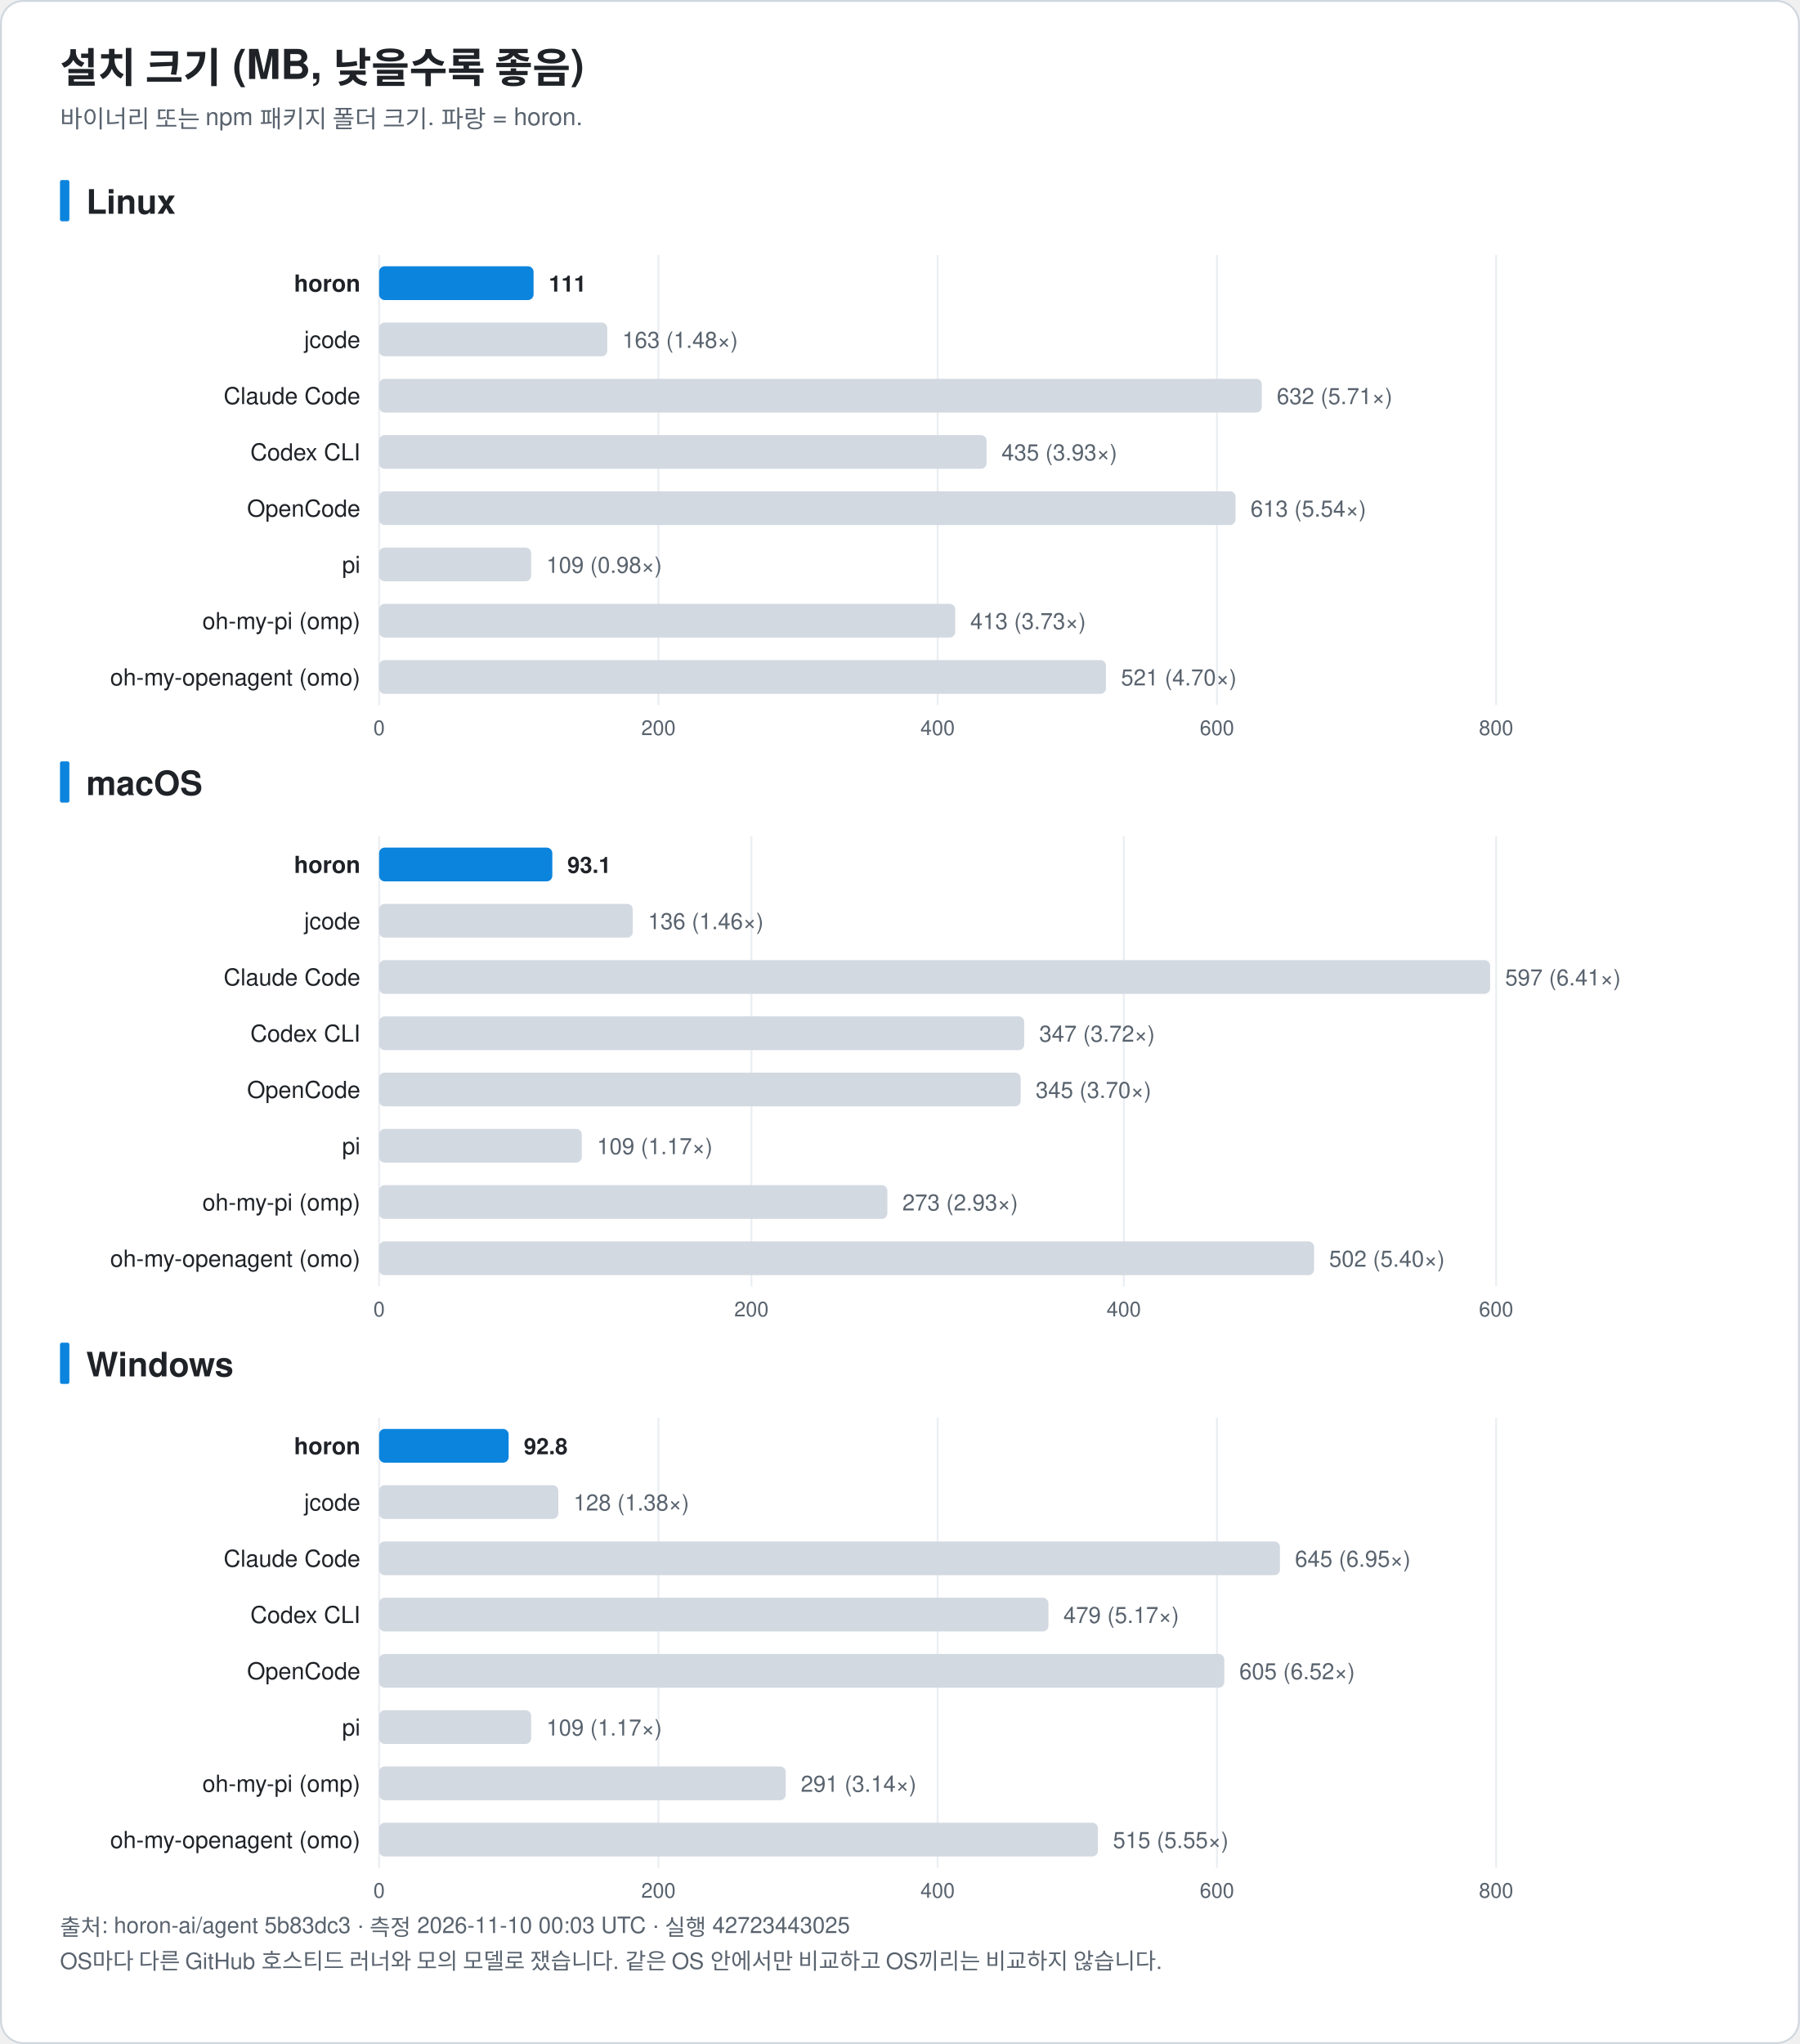
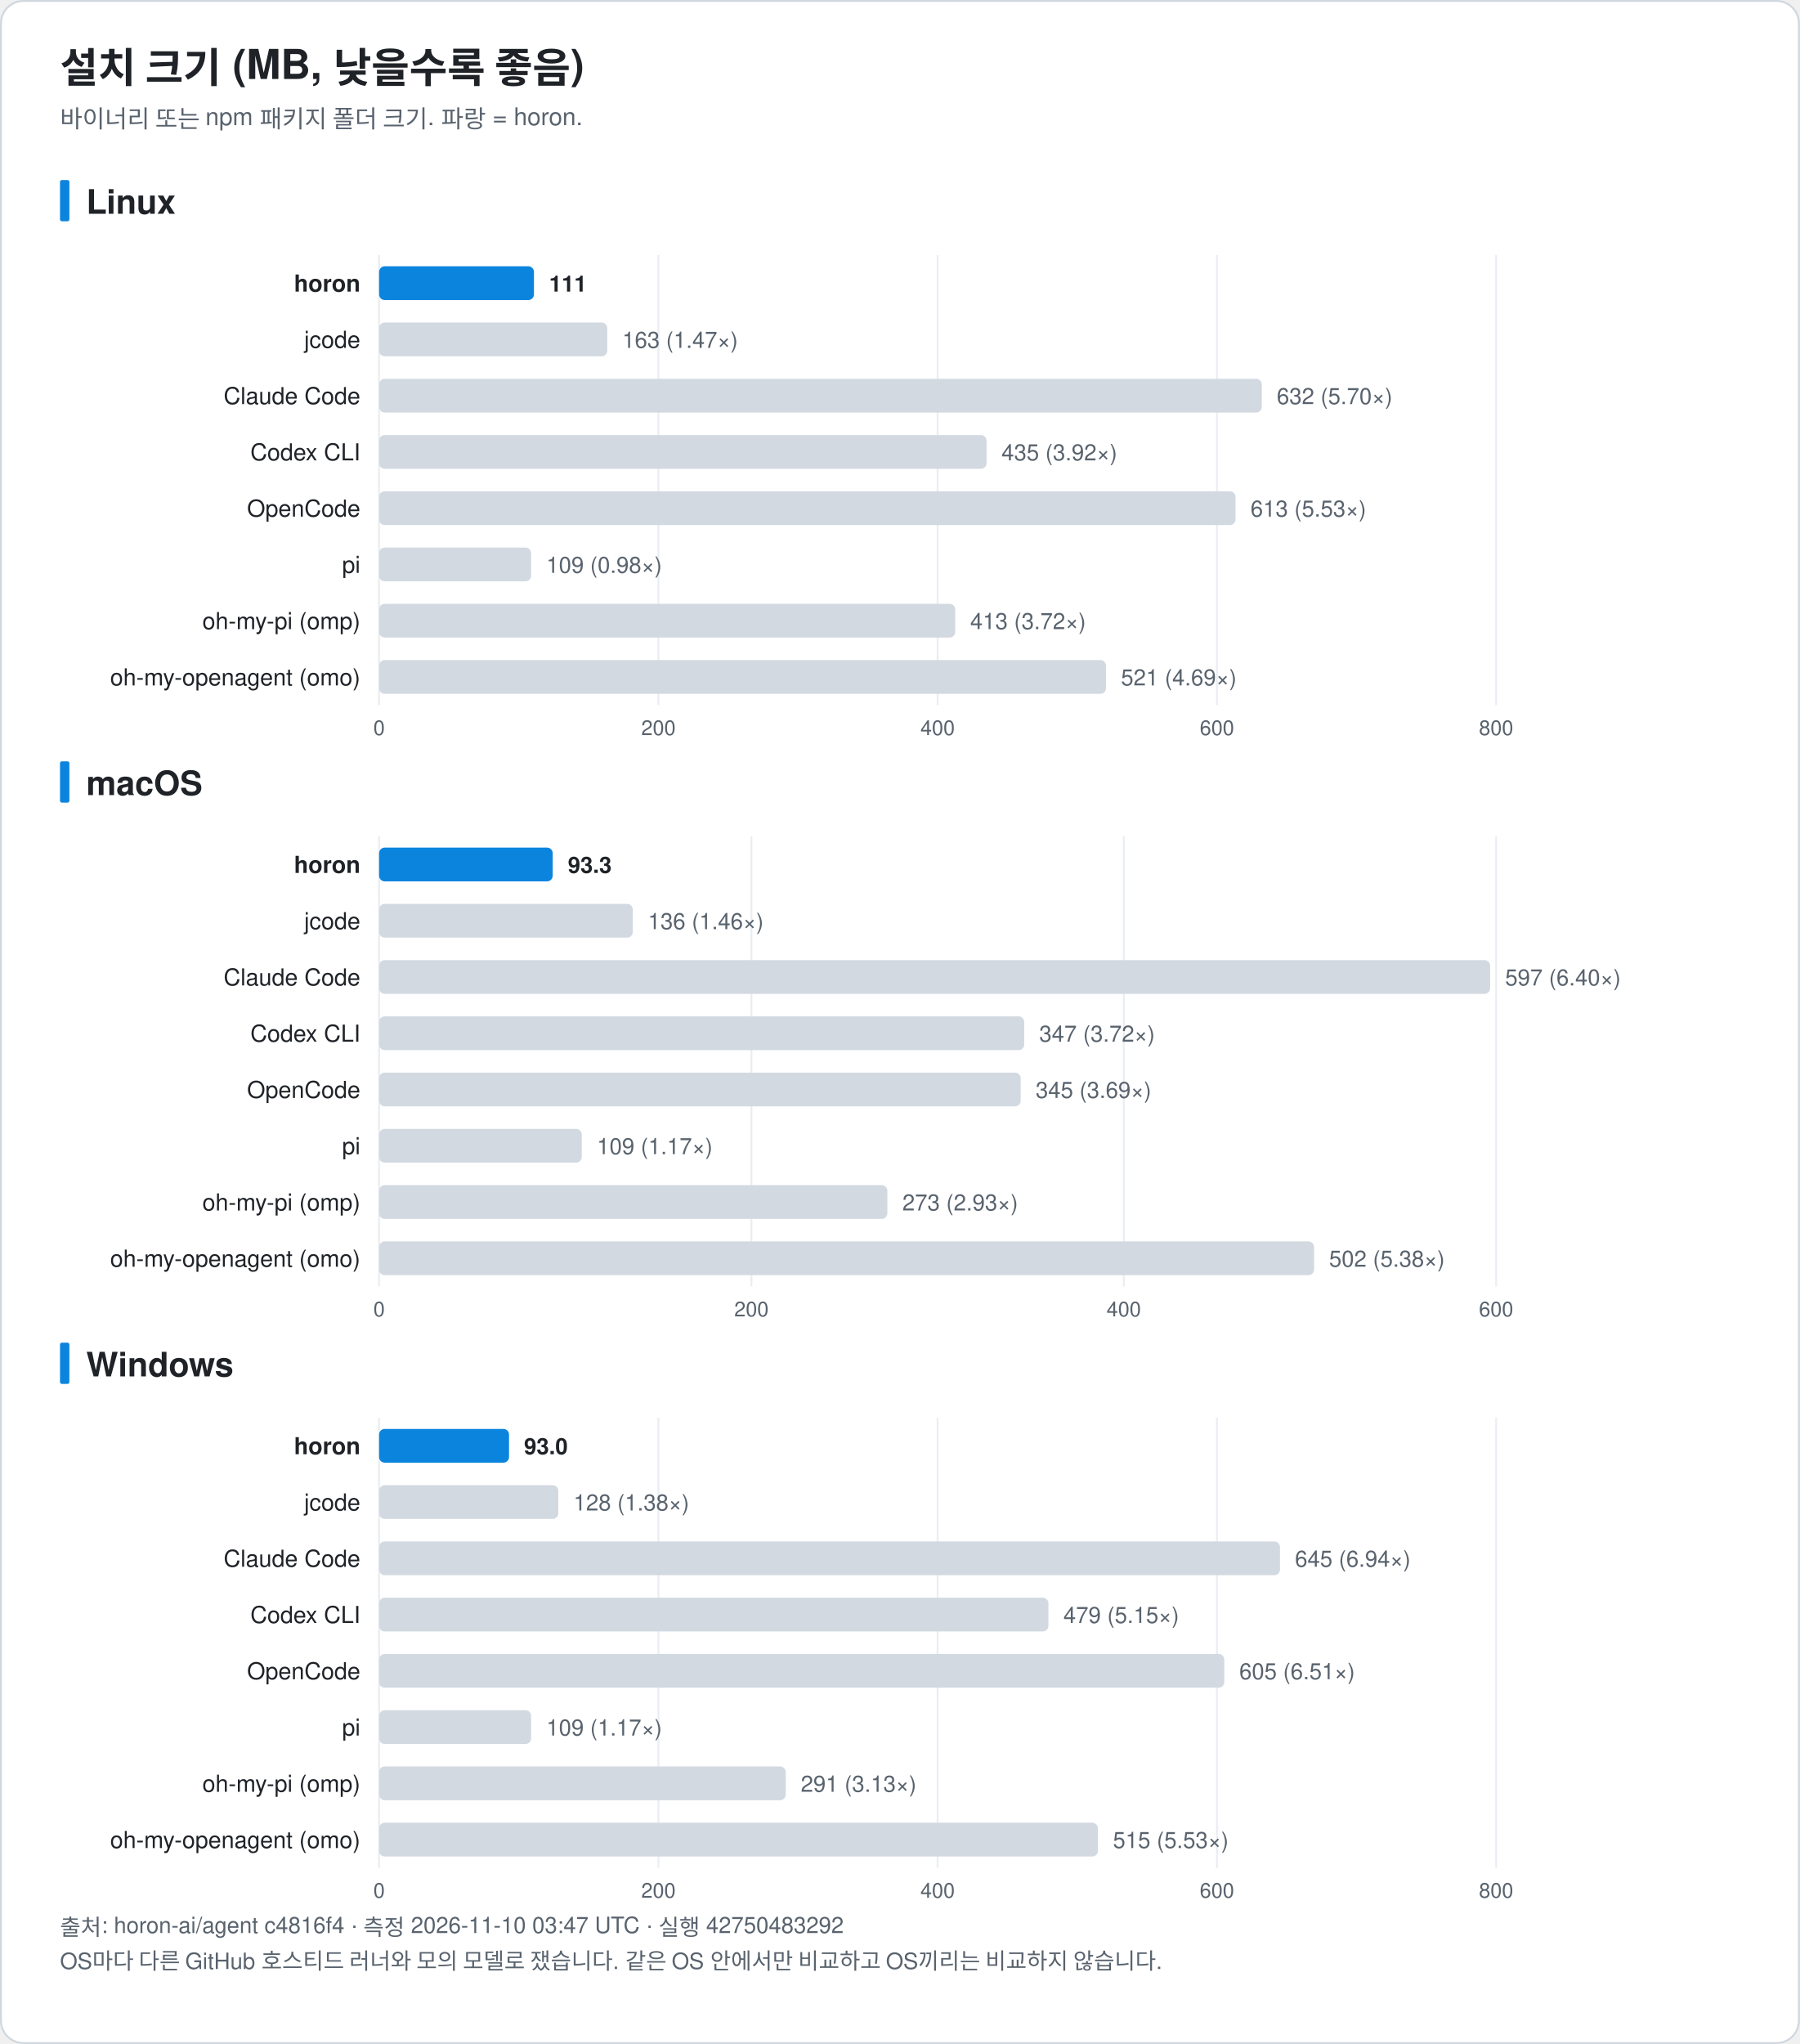
<svg xmlns="http://www.w3.org/2000/svg" width="960" height="1090" viewBox="0 0 960 1090" font-family="-apple-system, BlinkMacSystemFont, 'Segoe UI', 'Noto Sans KR', 'Apple SD Gothic Neo', Helvetica, Arial, sans-serif" role="img">
  <rect x="0.5" y="0.5" width="959" height="1089" rx="12" fill="#ffffff" stroke="#d0d7de" />
  <text x="32.0" y="44.0" font-size="22" fill="#1f2328" text-anchor="start" font-weight="bold">설치 크기 (MB, 낮을수록 좋음)</text>
  <text x="32.0" y="68.0" font-size="13" fill="#59636e" text-anchor="start" font-weight="normal">바이너리 또는 npm 패키지 폴더 크기. 파랑 = horon.</text>
  <rect x="32" y="96.0" width="5" height="22" rx="1" fill="#0b84de" />
  <text x="46.0" y="114.0" font-size="18" fill="#1f2328" text-anchor="start" font-weight="bold">Linux</text>
  <line x1="202.2" y1="136.0" x2="202.2" y2="376.0" stroke="#eaeef2" />
  <text x="202.2" y="392.0" font-size="11" fill="#59636e" text-anchor="middle" font-weight="normal">0</text>
  <line x1="351.2" y1="136.0" x2="351.2" y2="376.0" stroke="#eaeef2" />
  <text x="351.2" y="392.0" font-size="11" fill="#59636e" text-anchor="middle" font-weight="normal">200</text>
  <line x1="500.1" y1="136.0" x2="500.1" y2="376.0" stroke="#eaeef2" />
  <text x="500.1" y="392.0" font-size="11" fill="#59636e" text-anchor="middle" font-weight="normal">400</text>
  <line x1="649.1" y1="136.0" x2="649.1" y2="376.0" stroke="#eaeef2" />
  <text x="649.1" y="392.0" font-size="11" fill="#59636e" text-anchor="middle" font-weight="normal">600</text>
  <line x1="798.0" y1="136.0" x2="798.0" y2="376.0" stroke="#eaeef2" />
  <text x="798.0" y="392.0" font-size="11" fill="#59636e" text-anchor="middle" font-weight="normal">800</text>
  <text x="192.2" y="155.5" font-size="12.5" fill="#1f2328" text-anchor="end" font-weight="bold">horon</text>
-   <rect x="202.2" y="142.0" width="82.4" height="18" rx="3" fill="#0b84de" />
-   <text x="292.7" y="155.5" font-size="12" fill="#1f2328" text-anchor="start" font-weight="bold">111</text>
+   <rect x="202.2" y="142.0" width="82.6" height="18" rx="3" fill="#0b84de" />
+   <text x="292.9" y="155.5" font-size="12" fill="#1f2328" text-anchor="start" font-weight="bold">111</text>
  <text x="192.2" y="185.5" font-size="12.5" fill="#1f2328" text-anchor="end" font-weight="normal">jcode</text>
  <rect x="202.2" y="172.0" width="121.7" height="18" rx="3" fill="#d3d9e1" />
-   <text x="331.9" y="185.5" font-size="12" fill="#59636e" text-anchor="start" font-weight="normal">163 (1.48×)</text>
+   <text x="331.9" y="185.5" font-size="12" fill="#59636e" text-anchor="start" font-weight="normal">163 (1.47×)</text>
  <text x="192.2" y="215.5" font-size="12.5" fill="#1f2328" text-anchor="end" font-weight="normal">Claude Code</text>
  <rect x="202.2" y="202.0" width="470.8" height="18" rx="3" fill="#d3d9e1" />
-   <text x="681.0" y="215.5" font-size="12" fill="#59636e" text-anchor="start" font-weight="normal">632 (5.71×)</text>
+   <text x="681.0" y="215.5" font-size="12" fill="#59636e" text-anchor="start" font-weight="normal">632 (5.70×)</text>
  <text x="192.2" y="245.5" font-size="12.5" fill="#1f2328" text-anchor="end" font-weight="normal">Codex CLI</text>
  <rect x="202.2" y="232.0" width="324.0" height="18" rx="3" fill="#d3d9e1" />
-   <text x="534.2" y="245.5" font-size="12" fill="#59636e" text-anchor="start" font-weight="normal">435 (3.93×)</text>
+   <text x="534.2" y="245.5" font-size="12" fill="#59636e" text-anchor="start" font-weight="normal">435 (3.92×)</text>
  <text x="192.2" y="275.5" font-size="12.5" fill="#1f2328" text-anchor="end" font-weight="normal">OpenCode</text>
  <rect x="202.2" y="262.0" width="456.8" height="18" rx="3" fill="#d3d9e1" />
-   <text x="667.0" y="275.5" font-size="12" fill="#59636e" text-anchor="start" font-weight="normal">613 (5.54×)</text>
+   <text x="667.0" y="275.5" font-size="12" fill="#59636e" text-anchor="start" font-weight="normal">613 (5.53×)</text>
  <text x="192.2" y="305.5" font-size="12.5" fill="#1f2328" text-anchor="end" font-weight="normal">pi</text>
  <rect x="202.2" y="292.0" width="81.1" height="18" rx="3" fill="#d3d9e1" />
  <text x="291.4" y="305.5" font-size="12" fill="#59636e" text-anchor="start" font-weight="normal">109 (0.98×)</text>
  <text x="192.2" y="335.5" font-size="12.5" fill="#1f2328" text-anchor="end" font-weight="normal">oh-my-pi (omp)</text>
  <rect x="202.2" y="322.0" width="307.3" height="18" rx="3" fill="#d3d9e1" />
-   <text x="517.5" y="335.5" font-size="12" fill="#59636e" text-anchor="start" font-weight="normal">413 (3.73×)</text>
+   <text x="517.5" y="335.5" font-size="12" fill="#59636e" text-anchor="start" font-weight="normal">413 (3.72×)</text>
  <text x="192.2" y="365.5" font-size="12.5" fill="#1f2328" text-anchor="end" font-weight="normal">oh-my-openagent (omo)</text>
  <rect x="202.2" y="352.0" width="387.7" height="18" rx="3" fill="#d3d9e1" />
-   <text x="597.9" y="365.5" font-size="12" fill="#59636e" text-anchor="start" font-weight="normal">521 (4.70×)</text>
+   <text x="597.9" y="365.5" font-size="12" fill="#59636e" text-anchor="start" font-weight="normal">521 (4.69×)</text>
  <rect x="32" y="406.0" width="5" height="22" rx="1" fill="#0b84de" />
  <text x="46.0" y="424.0" font-size="18" fill="#1f2328" text-anchor="start" font-weight="bold">macOS</text>
  <line x1="202.2" y1="446.0" x2="202.2" y2="686.0" stroke="#eaeef2" />
  <text x="202.2" y="702.0" font-size="11" fill="#59636e" text-anchor="middle" font-weight="normal">0</text>
  <line x1="400.8" y1="446.0" x2="400.8" y2="686.0" stroke="#eaeef2" />
  <text x="400.8" y="702.0" font-size="11" fill="#59636e" text-anchor="middle" font-weight="normal">200</text>
  <line x1="599.4" y1="446.0" x2="599.4" y2="686.0" stroke="#eaeef2" />
  <text x="599.4" y="702.0" font-size="11" fill="#59636e" text-anchor="middle" font-weight="normal">400</text>
  <line x1="798.0" y1="446.0" x2="798.0" y2="686.0" stroke="#eaeef2" />
  <text x="798.0" y="702.0" font-size="11" fill="#59636e" text-anchor="middle" font-weight="normal">600</text>
  <text x="192.2" y="465.5" font-size="12.5" fill="#1f2328" text-anchor="end" font-weight="bold">horon</text>
-   <rect x="202.2" y="452.0" width="92.4" height="18" rx="3" fill="#0b84de" />
-   <text x="302.6" y="465.5" font-size="12" fill="#1f2328" text-anchor="start" font-weight="bold">93.1</text>
+   <rect x="202.2" y="452.0" width="92.6" height="18" rx="3" fill="#0b84de" />
+   <text x="302.9" y="465.5" font-size="12" fill="#1f2328" text-anchor="start" font-weight="bold">93.3</text>
  <text x="192.2" y="495.5" font-size="12.5" fill="#1f2328" text-anchor="end" font-weight="normal">jcode</text>
  <rect x="202.2" y="482.0" width="135.3" height="18" rx="3" fill="#d3d9e1" />
  <text x="345.6" y="495.5" font-size="12" fill="#59636e" text-anchor="start" font-weight="normal">136 (1.46×)</text>
  <text x="192.2" y="525.5" font-size="12.5" fill="#1f2328" text-anchor="end" font-weight="normal">Claude Code</text>
  <rect x="202.2" y="512.0" width="592.6" height="18" rx="3" fill="#d3d9e1" />
-   <text x="802.8" y="525.5" font-size="12" fill="#59636e" text-anchor="start" font-weight="normal">597 (6.41×)</text>
+   <text x="802.8" y="525.5" font-size="12" fill="#59636e" text-anchor="start" font-weight="normal">597 (6.40×)</text>
  <text x="192.2" y="555.5" font-size="12.5" fill="#1f2328" text-anchor="end" font-weight="normal">Codex CLI</text>
  <rect x="202.2" y="542.0" width="344.1" height="18" rx="3" fill="#d3d9e1" />
  <text x="554.3" y="555.5" font-size="12" fill="#59636e" text-anchor="start" font-weight="normal">347 (3.72×)</text>
  <text x="192.2" y="585.5" font-size="12.5" fill="#1f2328" text-anchor="end" font-weight="normal">OpenCode</text>
  <rect x="202.2" y="572.0" width="342.2" height="18" rx="3" fill="#d3d9e1" />
-   <text x="552.4" y="585.5" font-size="12" fill="#59636e" text-anchor="start" font-weight="normal">345 (3.70×)</text>
+   <text x="552.4" y="585.5" font-size="12" fill="#59636e" text-anchor="start" font-weight="normal">345 (3.69×)</text>
  <text x="192.2" y="615.5" font-size="12.5" fill="#1f2328" text-anchor="end" font-weight="normal">pi</text>
  <rect x="202.2" y="602.0" width="108.1" height="18" rx="3" fill="#d3d9e1" />
  <text x="318.4" y="615.5" font-size="12" fill="#59636e" text-anchor="start" font-weight="normal">109 (1.17×)</text>
  <text x="192.2" y="645.5" font-size="12.5" fill="#1f2328" text-anchor="end" font-weight="normal">oh-my-pi (omp)</text>
  <rect x="202.2" y="632.0" width="271.1" height="18" rx="3" fill="#d3d9e1" />
  <text x="481.3" y="645.5" font-size="12" fill="#59636e" text-anchor="start" font-weight="normal">273 (2.93×)</text>
  <text x="192.2" y="675.5" font-size="12.5" fill="#1f2328" text-anchor="end" font-weight="normal">oh-my-openagent (omo)</text>
  <rect x="202.2" y="662.0" width="498.7" height="18" rx="3" fill="#d3d9e1" />
-   <text x="708.9" y="675.5" font-size="12" fill="#59636e" text-anchor="start" font-weight="normal">502 (5.40×)</text>
+   <text x="708.9" y="675.5" font-size="12" fill="#59636e" text-anchor="start" font-weight="normal">502 (5.38×)</text>
  <rect x="32" y="716.0" width="5" height="22" rx="1" fill="#0b84de" />
  <text x="46.0" y="734.0" font-size="18" fill="#1f2328" text-anchor="start" font-weight="bold">Windows</text>
  <line x1="202.2" y1="756.0" x2="202.2" y2="996.0" stroke="#eaeef2" />
  <text x="202.2" y="1012.0" font-size="11" fill="#59636e" text-anchor="middle" font-weight="normal">0</text>
  <line x1="351.2" y1="756.0" x2="351.2" y2="996.0" stroke="#eaeef2" />
  <text x="351.2" y="1012.0" font-size="11" fill="#59636e" text-anchor="middle" font-weight="normal">200</text>
  <line x1="500.1" y1="756.0" x2="500.1" y2="996.0" stroke="#eaeef2" />
  <text x="500.1" y="1012.0" font-size="11" fill="#59636e" text-anchor="middle" font-weight="normal">400</text>
  <line x1="649.1" y1="756.0" x2="649.1" y2="996.0" stroke="#eaeef2" />
  <text x="649.1" y="1012.0" font-size="11" fill="#59636e" text-anchor="middle" font-weight="normal">600</text>
  <line x1="798.0" y1="756.0" x2="798.0" y2="996.0" stroke="#eaeef2" />
  <text x="798.0" y="1012.0" font-size="11" fill="#59636e" text-anchor="middle" font-weight="normal">800</text>
  <text x="192.2" y="775.5" font-size="12.5" fill="#1f2328" text-anchor="end" font-weight="bold">horon</text>
-   <rect x="202.2" y="762.0" width="69.1" height="18" rx="3" fill="#0b84de" />
-   <text x="279.4" y="775.5" font-size="12" fill="#1f2328" text-anchor="start" font-weight="bold">92.8</text>
+   <rect x="202.2" y="762.0" width="69.3" height="18" rx="3" fill="#0b84de" />
+   <text x="279.5" y="775.5" font-size="12" fill="#1f2328" text-anchor="start" font-weight="bold">93.0</text>
  <text x="192.2" y="805.5" font-size="12.5" fill="#1f2328" text-anchor="end" font-weight="normal">jcode</text>
  <rect x="202.2" y="792.0" width="95.6" height="18" rx="3" fill="#d3d9e1" />
  <text x="305.9" y="805.5" font-size="12" fill="#59636e" text-anchor="start" font-weight="normal">128 (1.38×)</text>
  <text x="192.2" y="835.5" font-size="12.5" fill="#1f2328" text-anchor="end" font-weight="normal">Claude Code</text>
  <rect x="202.2" y="822.0" width="480.5" height="18" rx="3" fill="#d3d9e1" />
-   <text x="690.7" y="835.5" font-size="12" fill="#59636e" text-anchor="start" font-weight="normal">645 (6.95×)</text>
+   <text x="690.7" y="835.5" font-size="12" fill="#59636e" text-anchor="start" font-weight="normal">645 (6.94×)</text>
  <text x="192.2" y="865.5" font-size="12.5" fill="#1f2328" text-anchor="end" font-weight="normal">Codex CLI</text>
  <rect x="202.2" y="852.0" width="357.0" height="18" rx="3" fill="#d3d9e1" />
-   <text x="567.2" y="865.5" font-size="12" fill="#59636e" text-anchor="start" font-weight="normal">479 (5.17×)</text>
+   <text x="567.2" y="865.5" font-size="12" fill="#59636e" text-anchor="start" font-weight="normal">479 (5.15×)</text>
  <text x="192.2" y="895.5" font-size="12.5" fill="#1f2328" text-anchor="end" font-weight="normal">OpenCode</text>
  <rect x="202.2" y="882.0" width="450.8" height="18" rx="3" fill="#d3d9e1" />
-   <text x="661.0" y="895.5" font-size="12" fill="#59636e" text-anchor="start" font-weight="normal">605 (6.52×)</text>
+   <text x="661.0" y="895.5" font-size="12" fill="#59636e" text-anchor="start" font-weight="normal">605 (6.51×)</text>
  <text x="192.2" y="925.5" font-size="12.5" fill="#1f2328" text-anchor="end" font-weight="normal">pi</text>
  <rect x="202.2" y="912.0" width="81.1" height="18" rx="3" fill="#d3d9e1" />
  <text x="291.4" y="925.5" font-size="12" fill="#59636e" text-anchor="start" font-weight="normal">109 (1.17×)</text>
  <text x="192.2" y="955.5" font-size="12.5" fill="#1f2328" text-anchor="end" font-weight="normal">oh-my-pi (omp)</text>
  <rect x="202.2" y="942.0" width="216.9" height="18" rx="3" fill="#d3d9e1" />
-   <text x="427.1" y="955.5" font-size="12" fill="#59636e" text-anchor="start" font-weight="normal">291 (3.14×)</text>
+   <text x="427.1" y="955.5" font-size="12" fill="#59636e" text-anchor="start" font-weight="normal">291 (3.13×)</text>
  <text x="192.2" y="985.5" font-size="12.5" fill="#1f2328" text-anchor="end" font-weight="normal">oh-my-openagent (omo)</text>
  <rect x="202.2" y="972.0" width="383.4" height="18" rx="3" fill="#d3d9e1" />
-   <text x="593.6" y="985.5" font-size="12" fill="#59636e" text-anchor="start" font-weight="normal">515 (5.55×)</text>
-   <text x="32.0" y="1032.0" font-size="12" fill="#59636e" text-anchor="start" font-weight="normal">출처: horon-ai/agent 5b83dc3 · 측정 2026-11-10 00:03 UTC · 실행 42723443025</text>
+   <text x="593.6" y="985.5" font-size="12" fill="#59636e" text-anchor="start" font-weight="normal">515 (5.53×)</text>
+   <text x="32.0" y="1032.0" font-size="12" fill="#59636e" text-anchor="start" font-weight="normal">출처: horon-ai/agent c4816f4 · 측정 2026-11-10 03:47 UTC · 실행 42750483292</text>
  <text x="32.0" y="1050.0" font-size="12" fill="#59636e" text-anchor="start" font-weight="normal">OS마다 다른 GitHub 호스티드 러너와 모의 모델로 쟀습니다. 같은 OS 안에서만 비교하고 OS끼리는 비교하지 않습니다.</text>
</svg>
